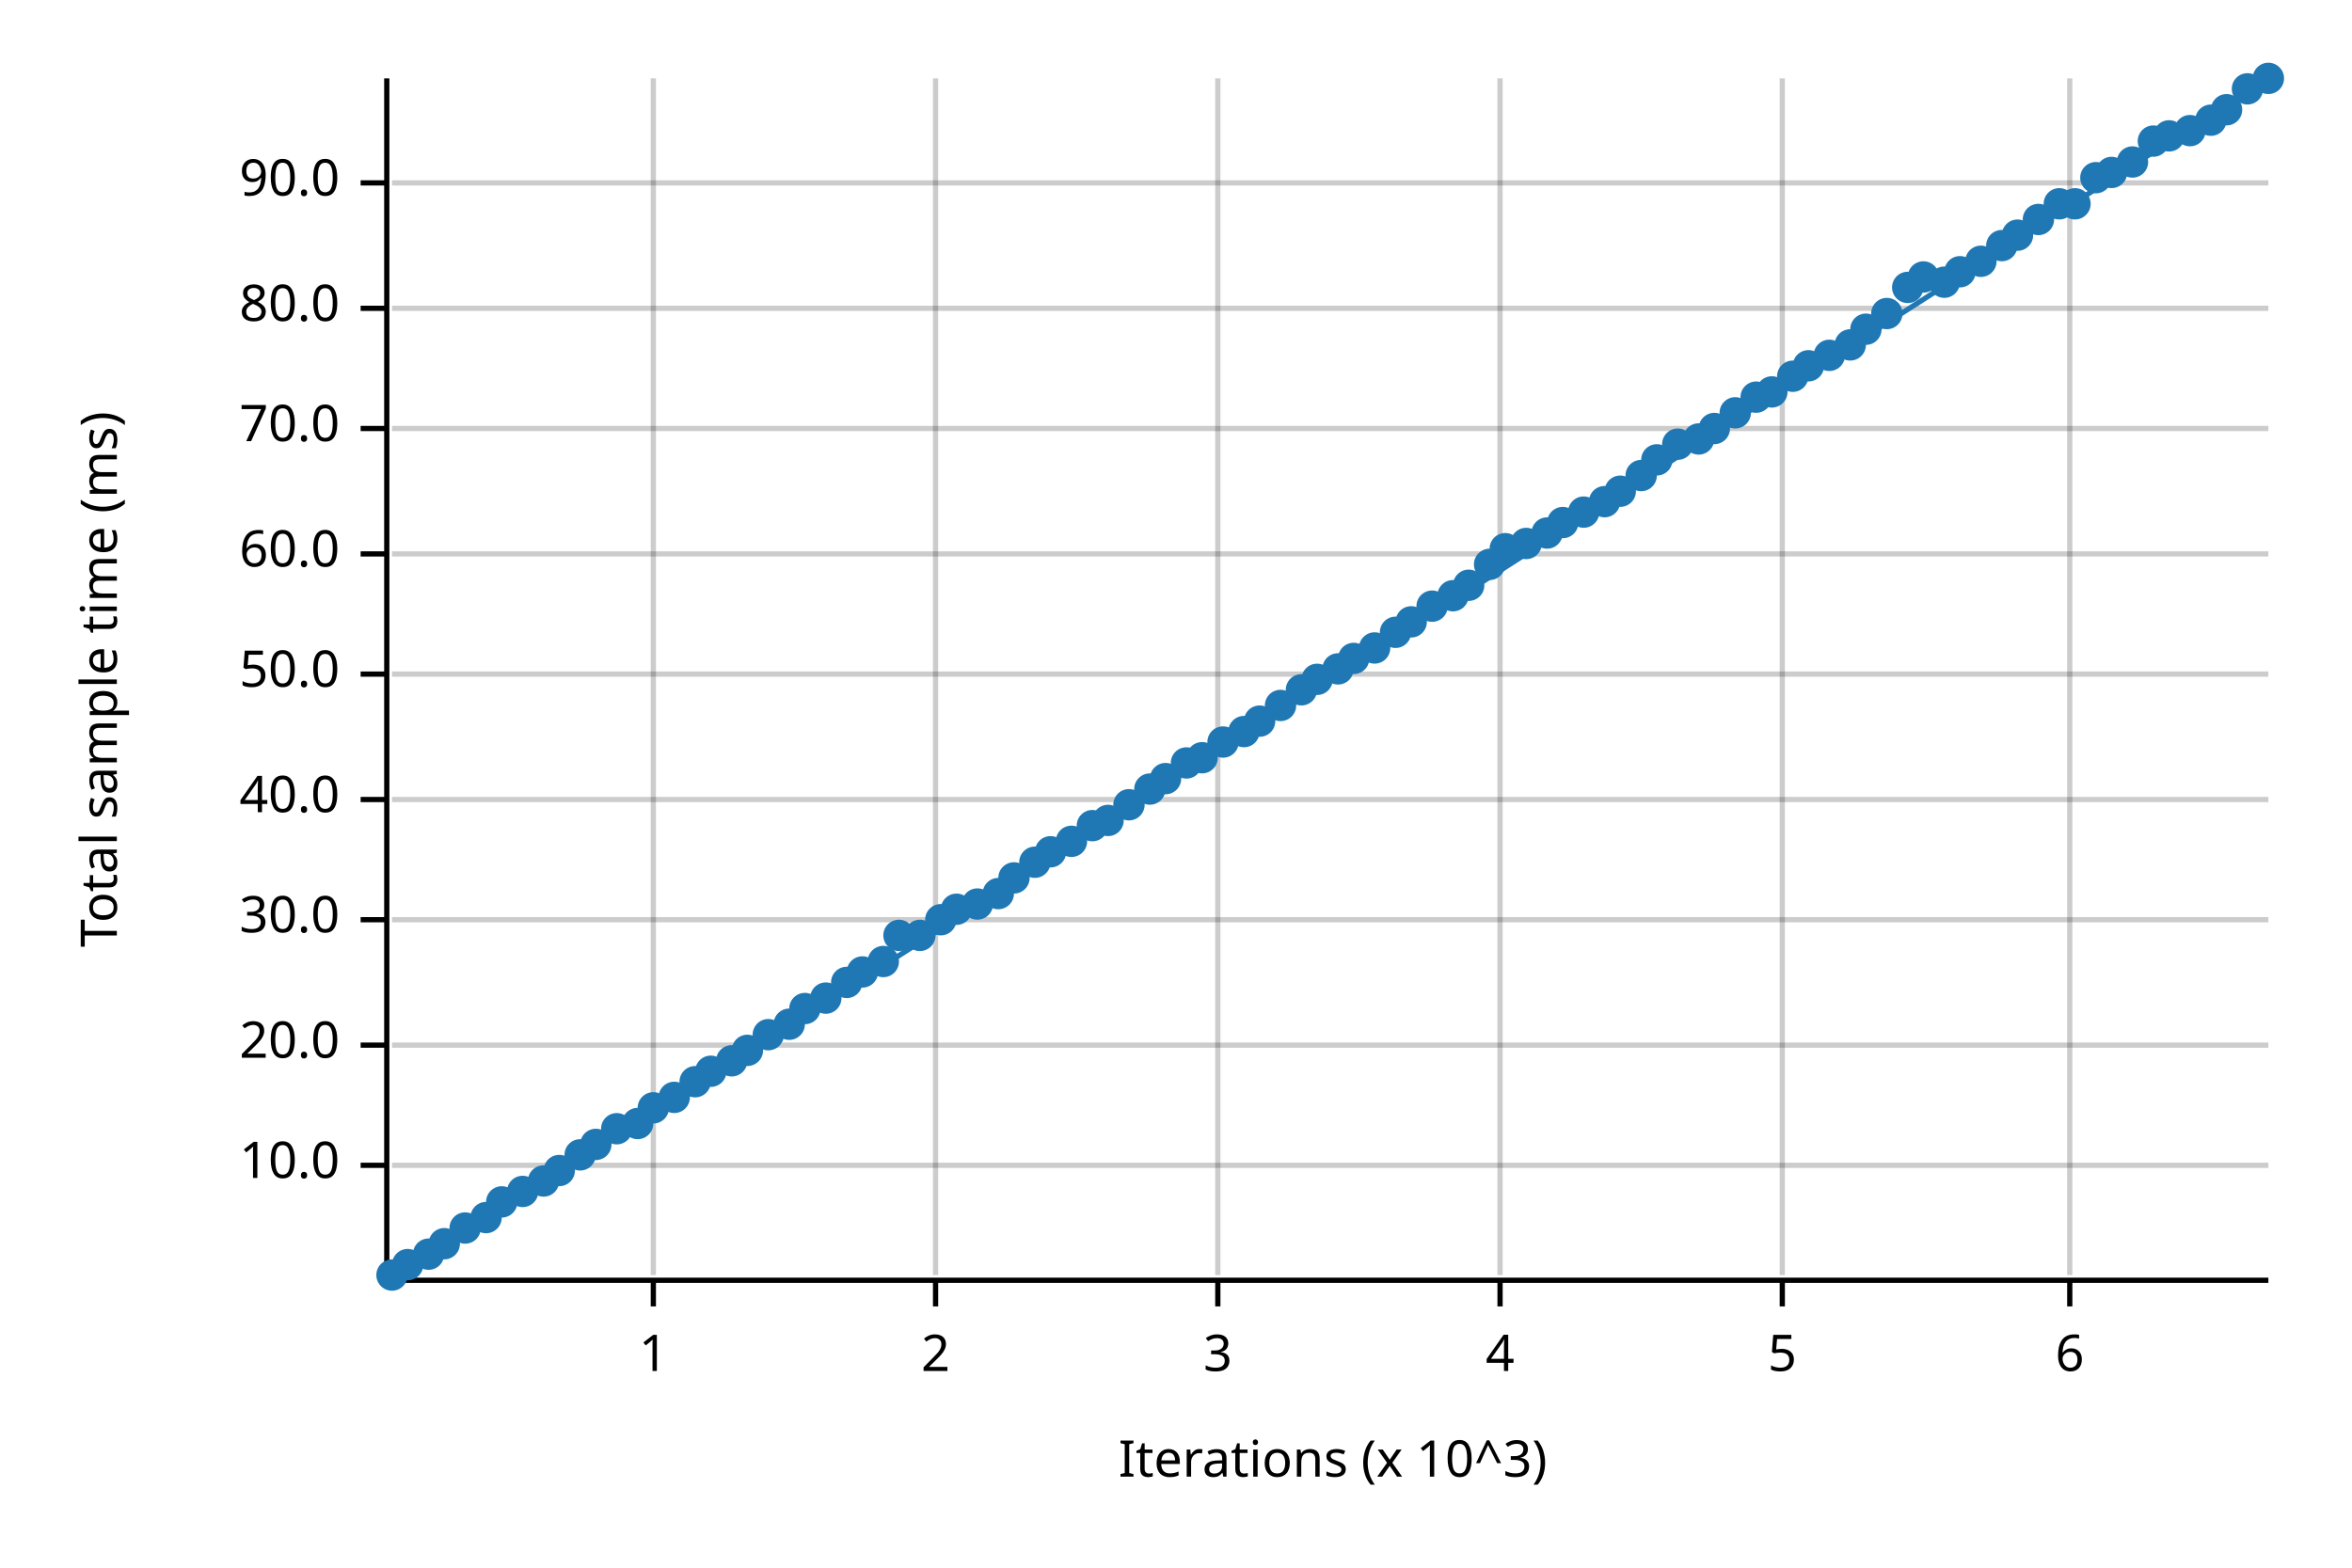
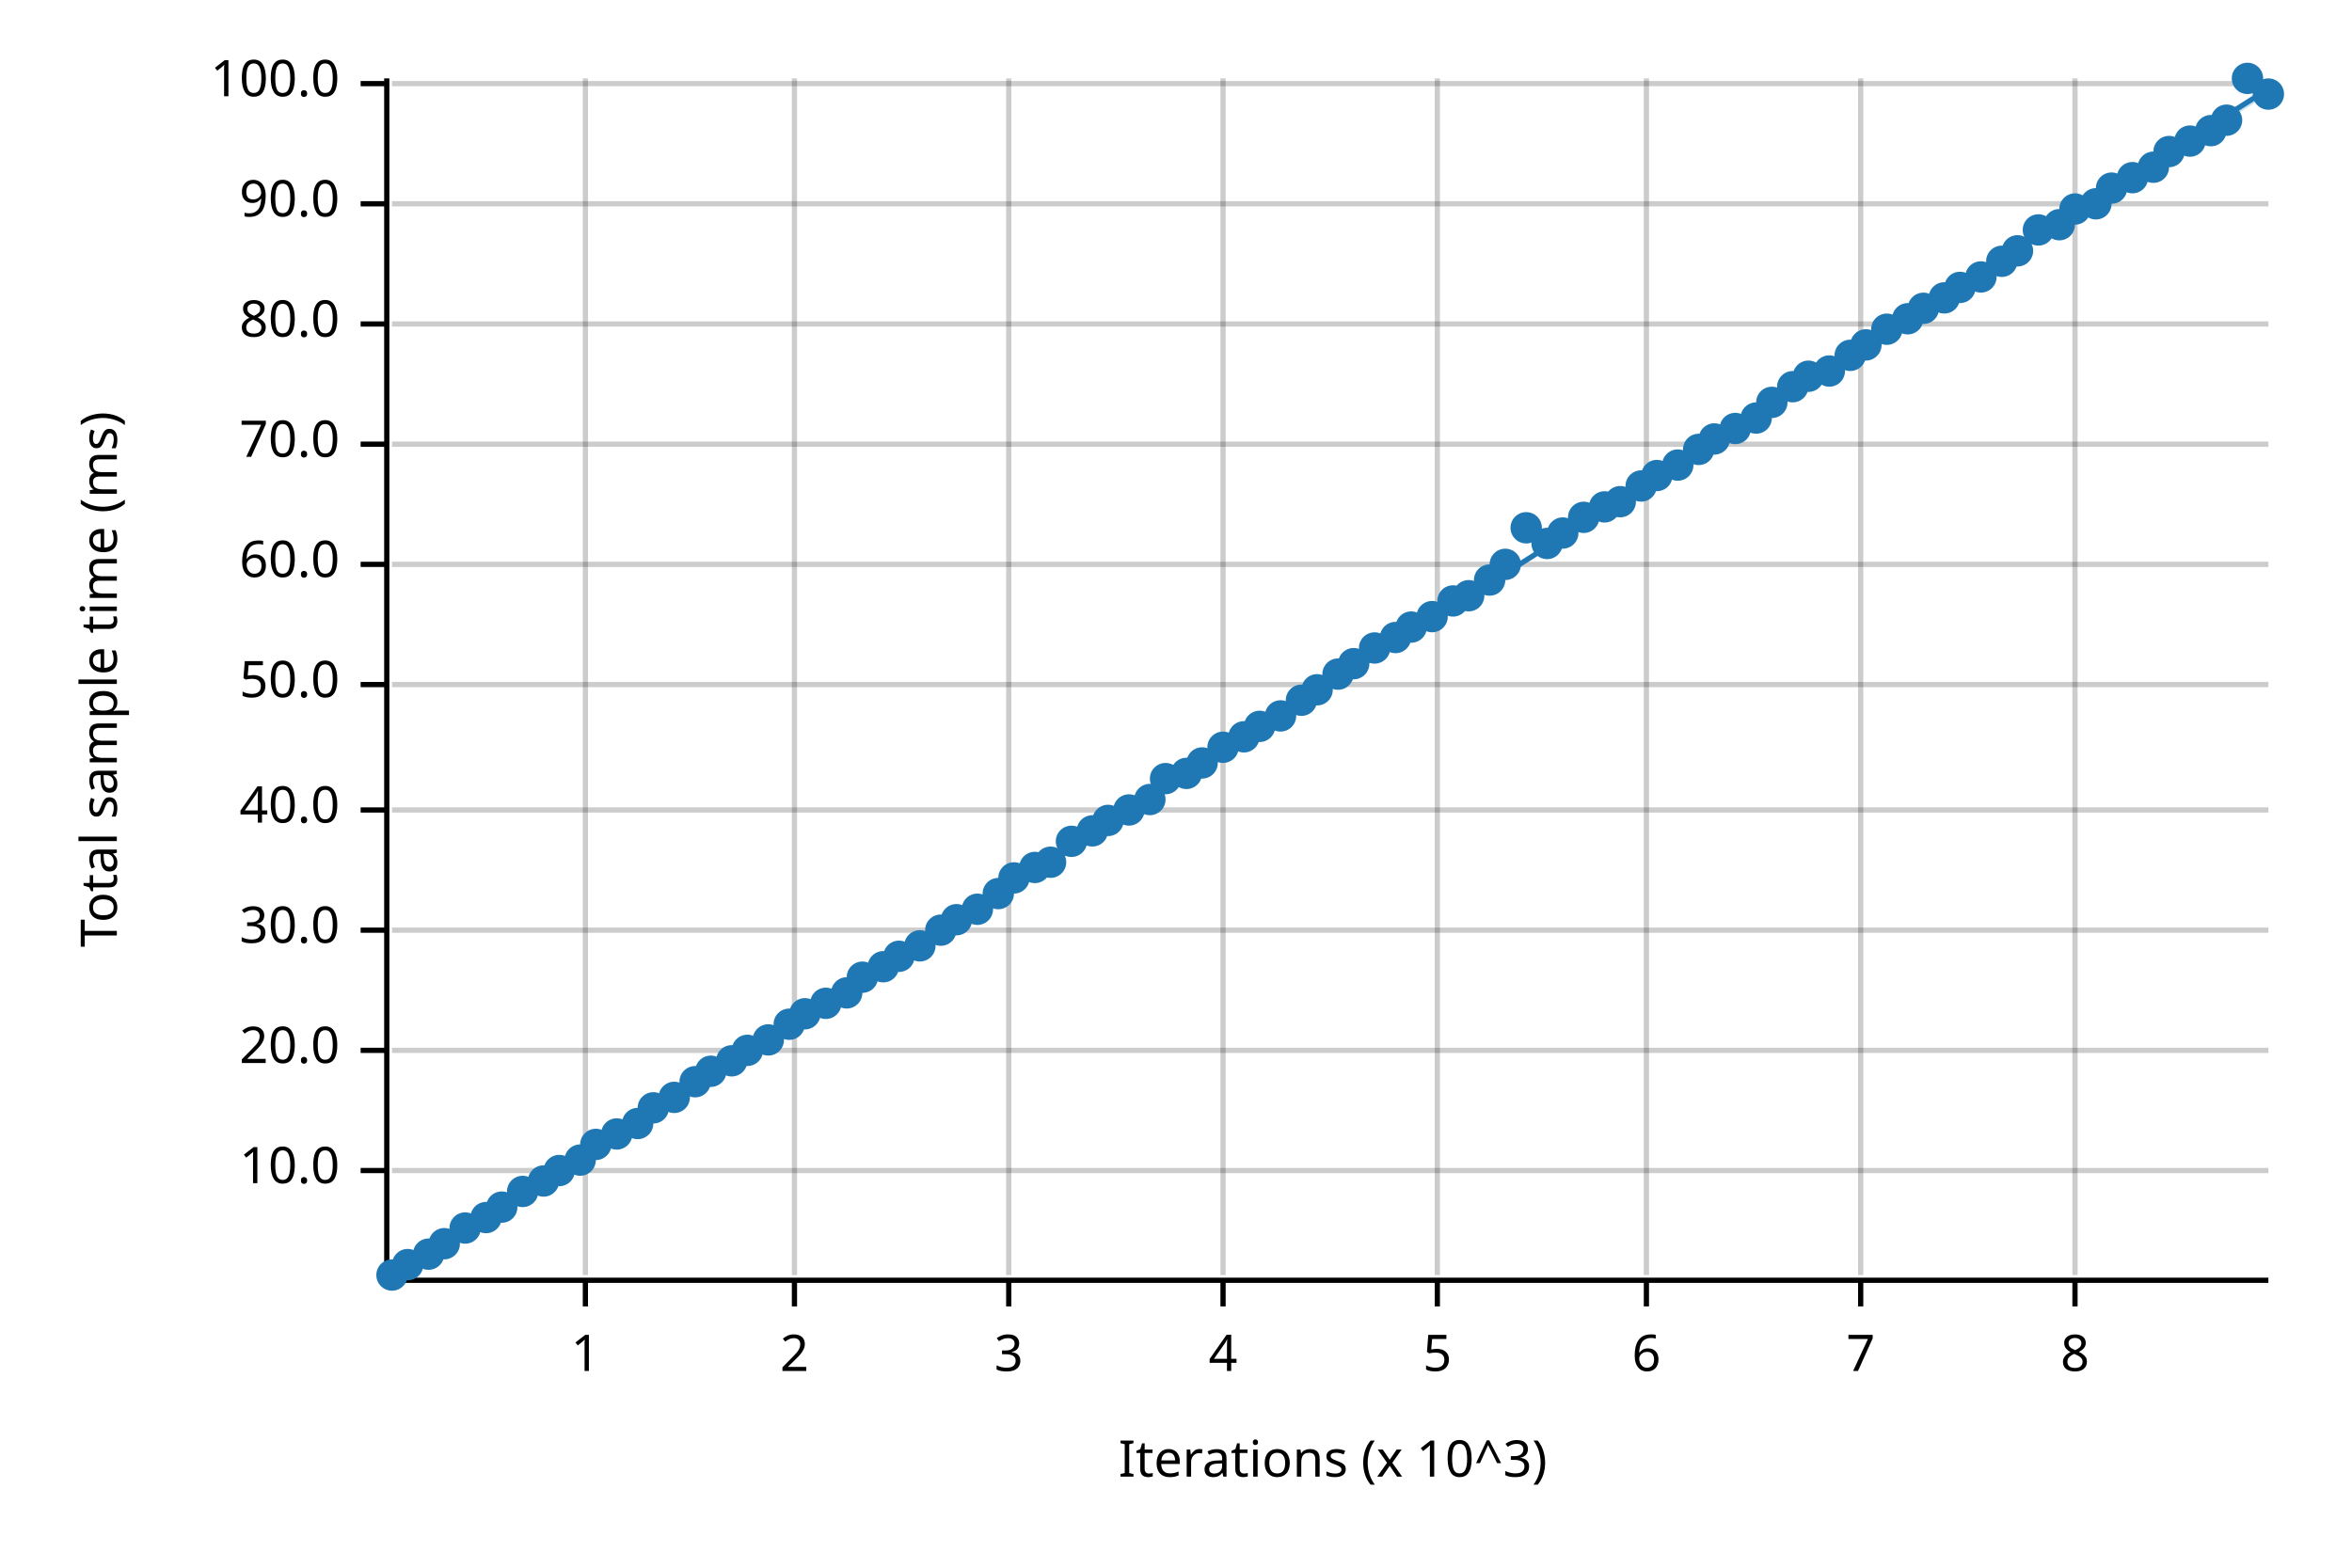
<svg xmlns="http://www.w3.org/2000/svg" width="450" height="300" viewBox="0 0 450 300">
  <text x="15" y="130" dy="0.76em" text-anchor="middle" font-family="sans-serif" font-size="9.677" opacity="1" fill="#000000" transform="rotate(270, 15, 130)">
Total sample time (ms)
</text>
  <text x="255" y="285" dy="-0.5ex" text-anchor="middle" font-family="sans-serif" font-size="9.677" opacity="1" fill="#000000">
Iterations (x 10^3)
</text>
-   <line opacity="0.2" stroke="#000000" stroke-width="1" x1="125" y1="244" x2="125" y2="15" />
-   <line opacity="0.2" stroke="#000000" stroke-width="1" x1="179" y1="244" x2="179" y2="15" />
-   <line opacity="0.2" stroke="#000000" stroke-width="1" x1="233" y1="244" x2="233" y2="15" />
-   <line opacity="0.2" stroke="#000000" stroke-width="1" x1="287" y1="244" x2="287" y2="15" />
-   <line opacity="0.2" stroke="#000000" stroke-width="1" x1="341" y1="244" x2="341" y2="15" />
-   <line opacity="0.2" stroke="#000000" stroke-width="1" x1="396" y1="244" x2="396" y2="15" />
-   <line opacity="0.2" stroke="#000000" stroke-width="1" x1="75" y1="223" x2="434" y2="223" />
-   <line opacity="0.2" stroke="#000000" stroke-width="1" x1="75" y1="200" x2="434" y2="200" />
-   <line opacity="0.2" stroke="#000000" stroke-width="1" x1="75" y1="176" x2="434" y2="176" />
-   <line opacity="0.2" stroke="#000000" stroke-width="1" x1="75" y1="153" x2="434" y2="153" />
-   <line opacity="0.2" stroke="#000000" stroke-width="1" x1="75" y1="129" x2="434" y2="129" />
-   <line opacity="0.2" stroke="#000000" stroke-width="1" x1="75" y1="106" x2="434" y2="106" />
-   <line opacity="0.2" stroke="#000000" stroke-width="1" x1="75" y1="82" x2="434" y2="82" />
-   <line opacity="0.2" stroke="#000000" stroke-width="1" x1="75" y1="59" x2="434" y2="59" />
-   <line opacity="0.2" stroke="#000000" stroke-width="1" x1="75" y1="35" x2="434" y2="35" />
+   <line opacity="0.2" stroke="#000000" stroke-width="1" x1="112" y1="244" x2="112" y2="15" />
+   <line opacity="0.2" stroke="#000000" stroke-width="1" x1="152" y1="244" x2="152" y2="15" />
+   <line opacity="0.2" stroke="#000000" stroke-width="1" x1="193" y1="244" x2="193" y2="15" />
+   <line opacity="0.2" stroke="#000000" stroke-width="1" x1="234" y1="244" x2="234" y2="15" />
+   <line opacity="0.2" stroke="#000000" stroke-width="1" x1="275" y1="244" x2="275" y2="15" />
+   <line opacity="0.2" stroke="#000000" stroke-width="1" x1="315" y1="244" x2="315" y2="15" />
+   <line opacity="0.2" stroke="#000000" stroke-width="1" x1="356" y1="244" x2="356" y2="15" />
+   <line opacity="0.2" stroke="#000000" stroke-width="1" x1="397" y1="244" x2="397" y2="15" />
+   <line opacity="0.2" stroke="#000000" stroke-width="1" x1="75" y1="224" x2="434" y2="224" />
+   <line opacity="0.2" stroke="#000000" stroke-width="1" x1="75" y1="201" x2="434" y2="201" />
+   <line opacity="0.2" stroke="#000000" stroke-width="1" x1="75" y1="178" x2="434" y2="178" />
+   <line opacity="0.2" stroke="#000000" stroke-width="1" x1="75" y1="155" x2="434" y2="155" />
+   <line opacity="0.2" stroke="#000000" stroke-width="1" x1="75" y1="131" x2="434" y2="131" />
+   <line opacity="0.2" stroke="#000000" stroke-width="1" x1="75" y1="108" x2="434" y2="108" />
+   <line opacity="0.2" stroke="#000000" stroke-width="1" x1="75" y1="85" x2="434" y2="85" />
+   <line opacity="0.2" stroke="#000000" stroke-width="1" x1="75" y1="62" x2="434" y2="62" />
+   <line opacity="0.2" stroke="#000000" stroke-width="1" x1="75" y1="39" x2="434" y2="39" />
+   <line opacity="0.2" stroke="#000000" stroke-width="1" x1="75" y1="16" x2="434" y2="16" />
  <polyline fill="none" opacity="1" stroke="#000000" stroke-width="1" points="74,15 74,244 " />
-   <text x="65" y="223" dy="0.5ex" text-anchor="end" font-family="sans-serif" font-size="9.677" opacity="1" fill="#000000">
+   <text x="65" y="224" dy="0.5ex" text-anchor="end" font-family="sans-serif" font-size="9.677" opacity="1" fill="#000000">
10.0
</text>
-   <polyline fill="none" opacity="1" stroke="#000000" stroke-width="1" points="69,223 74,223 " />
-   <text x="65" y="200" dy="0.5ex" text-anchor="end" font-family="sans-serif" font-size="9.677" opacity="1" fill="#000000">
+   <polyline fill="none" opacity="1" stroke="#000000" stroke-width="1" points="69,224 74,224 " />
+   <text x="65" y="201" dy="0.5ex" text-anchor="end" font-family="sans-serif" font-size="9.677" opacity="1" fill="#000000">
20.0
</text>
-   <polyline fill="none" opacity="1" stroke="#000000" stroke-width="1" points="69,200 74,200 " />
-   <text x="65" y="176" dy="0.5ex" text-anchor="end" font-family="sans-serif" font-size="9.677" opacity="1" fill="#000000">
+   <polyline fill="none" opacity="1" stroke="#000000" stroke-width="1" points="69,201 74,201 " />
+   <text x="65" y="178" dy="0.5ex" text-anchor="end" font-family="sans-serif" font-size="9.677" opacity="1" fill="#000000">
30.0
</text>
-   <polyline fill="none" opacity="1" stroke="#000000" stroke-width="1" points="69,176 74,176 " />
-   <text x="65" y="153" dy="0.5ex" text-anchor="end" font-family="sans-serif" font-size="9.677" opacity="1" fill="#000000">
+   <polyline fill="none" opacity="1" stroke="#000000" stroke-width="1" points="69,178 74,178 " />
+   <text x="65" y="155" dy="0.5ex" text-anchor="end" font-family="sans-serif" font-size="9.677" opacity="1" fill="#000000">
40.0
</text>
-   <polyline fill="none" opacity="1" stroke="#000000" stroke-width="1" points="69,153 74,153 " />
-   <text x="65" y="129" dy="0.5ex" text-anchor="end" font-family="sans-serif" font-size="9.677" opacity="1" fill="#000000">
+   <polyline fill="none" opacity="1" stroke="#000000" stroke-width="1" points="69,155 74,155 " />
+   <text x="65" y="131" dy="0.5ex" text-anchor="end" font-family="sans-serif" font-size="9.677" opacity="1" fill="#000000">
50.0
</text>
-   <polyline fill="none" opacity="1" stroke="#000000" stroke-width="1" points="69,129 74,129 " />
-   <text x="65" y="106" dy="0.5ex" text-anchor="end" font-family="sans-serif" font-size="9.677" opacity="1" fill="#000000">
+   <polyline fill="none" opacity="1" stroke="#000000" stroke-width="1" points="69,131 74,131 " />
+   <text x="65" y="108" dy="0.5ex" text-anchor="end" font-family="sans-serif" font-size="9.677" opacity="1" fill="#000000">
60.0
</text>
-   <polyline fill="none" opacity="1" stroke="#000000" stroke-width="1" points="69,106 74,106 " />
-   <text x="65" y="82" dy="0.5ex" text-anchor="end" font-family="sans-serif" font-size="9.677" opacity="1" fill="#000000">
+   <polyline fill="none" opacity="1" stroke="#000000" stroke-width="1" points="69,108 74,108 " />
+   <text x="65" y="85" dy="0.5ex" text-anchor="end" font-family="sans-serif" font-size="9.677" opacity="1" fill="#000000">
70.0
</text>
-   <polyline fill="none" opacity="1" stroke="#000000" stroke-width="1" points="69,82 74,82 " />
-   <text x="65" y="59" dy="0.5ex" text-anchor="end" font-family="sans-serif" font-size="9.677" opacity="1" fill="#000000">
+   <polyline fill="none" opacity="1" stroke="#000000" stroke-width="1" points="69,85 74,85 " />
+   <text x="65" y="62" dy="0.5ex" text-anchor="end" font-family="sans-serif" font-size="9.677" opacity="1" fill="#000000">
80.0
</text>
-   <polyline fill="none" opacity="1" stroke="#000000" stroke-width="1" points="69,59 74,59 " />
-   <text x="65" y="35" dy="0.5ex" text-anchor="end" font-family="sans-serif" font-size="9.677" opacity="1" fill="#000000">
+   <polyline fill="none" opacity="1" stroke="#000000" stroke-width="1" points="69,62 74,62 " />
+   <text x="65" y="39" dy="0.5ex" text-anchor="end" font-family="sans-serif" font-size="9.677" opacity="1" fill="#000000">
90.0
</text>
-   <polyline fill="none" opacity="1" stroke="#000000" stroke-width="1" points="69,35 74,35 " />
+   <polyline fill="none" opacity="1" stroke="#000000" stroke-width="1" points="69,39 74,39 " />
+   <text x="65" y="16" dy="0.5ex" text-anchor="end" font-family="sans-serif" font-size="9.677" opacity="1" fill="#000000">
+ 100.0
+ </text>
+   <polyline fill="none" opacity="1" stroke="#000000" stroke-width="1" points="69,16 74,16 " />
  <polyline fill="none" opacity="1" stroke="#000000" stroke-width="1" points="75,245 434,245 " />
-   <text x="125" y="255" dy="0.76em" text-anchor="middle" font-family="sans-serif" font-size="9.677" opacity="1" fill="#000000">
+   <text x="112" y="255" dy="0.76em" text-anchor="middle" font-family="sans-serif" font-size="9.677" opacity="1" fill="#000000">
1
</text>
-   <polyline fill="none" opacity="1" stroke="#000000" stroke-width="1" points="125,245 125,250 " />
-   <text x="179" y="255" dy="0.76em" text-anchor="middle" font-family="sans-serif" font-size="9.677" opacity="1" fill="#000000">
+   <polyline fill="none" opacity="1" stroke="#000000" stroke-width="1" points="112,245 112,250 " />
+   <text x="152" y="255" dy="0.76em" text-anchor="middle" font-family="sans-serif" font-size="9.677" opacity="1" fill="#000000">
2
</text>
-   <polyline fill="none" opacity="1" stroke="#000000" stroke-width="1" points="179,245 179,250 " />
-   <text x="233" y="255" dy="0.76em" text-anchor="middle" font-family="sans-serif" font-size="9.677" opacity="1" fill="#000000">
+   <polyline fill="none" opacity="1" stroke="#000000" stroke-width="1" points="152,245 152,250 " />
+   <text x="193" y="255" dy="0.76em" text-anchor="middle" font-family="sans-serif" font-size="9.677" opacity="1" fill="#000000">
3
</text>
-   <polyline fill="none" opacity="1" stroke="#000000" stroke-width="1" points="233,245 233,250 " />
-   <text x="287" y="255" dy="0.76em" text-anchor="middle" font-family="sans-serif" font-size="9.677" opacity="1" fill="#000000">
+   <polyline fill="none" opacity="1" stroke="#000000" stroke-width="1" points="193,245 193,250 " />
+   <text x="234" y="255" dy="0.76em" text-anchor="middle" font-family="sans-serif" font-size="9.677" opacity="1" fill="#000000">
4
</text>
-   <polyline fill="none" opacity="1" stroke="#000000" stroke-width="1" points="287,245 287,250 " />
-   <text x="341" y="255" dy="0.76em" text-anchor="middle" font-family="sans-serif" font-size="9.677" opacity="1" fill="#000000">
+   <polyline fill="none" opacity="1" stroke="#000000" stroke-width="1" points="234,245 234,250 " />
+   <text x="275" y="255" dy="0.76em" text-anchor="middle" font-family="sans-serif" font-size="9.677" opacity="1" fill="#000000">
5
</text>
-   <polyline fill="none" opacity="1" stroke="#000000" stroke-width="1" points="341,245 341,250 " />
-   <text x="396" y="255" dy="0.76em" text-anchor="middle" font-family="sans-serif" font-size="9.677" opacity="1" fill="#000000">
+   <polyline fill="none" opacity="1" stroke="#000000" stroke-width="1" points="275,245 275,250 " />
+   <text x="315" y="255" dy="0.76em" text-anchor="middle" font-family="sans-serif" font-size="9.677" opacity="1" fill="#000000">
6
</text>
-   <polyline fill="none" opacity="1" stroke="#000000" stroke-width="1" points="396,245 396,250 " />
+   <polyline fill="none" opacity="1" stroke="#000000" stroke-width="1" points="315,245 315,250 " />
+   <text x="356" y="255" dy="0.76em" text-anchor="middle" font-family="sans-serif" font-size="9.677" opacity="1" fill="#000000">
+ 7
+ </text>
+   <polyline fill="none" opacity="1" stroke="#000000" stroke-width="1" points="356,245 356,250 " />
+   <text x="397" y="255" dy="0.76em" text-anchor="middle" font-family="sans-serif" font-size="9.677" opacity="1" fill="#000000">
+ 8
+ </text>
+   <polyline fill="none" opacity="1" stroke="#000000" stroke-width="1" points="397,245 397,250 " />
  <circle cx="75" cy="244" r="3" opacity="1" fill="#1F78B4" stroke="none" stroke-width="1" />
  <circle cx="78" cy="242" r="3" opacity="1" fill="#1F78B4" stroke="none" stroke-width="1" />
  <circle cx="82" cy="240" r="3" opacity="1" fill="#1F78B4" stroke="none" stroke-width="1" />
  <circle cx="85" cy="238" r="3" opacity="1" fill="#1F78B4" stroke="none" stroke-width="1" />
  <circle cx="89" cy="235" r="3" opacity="1" fill="#1F78B4" stroke="none" stroke-width="1" />
  <circle cx="93" cy="233" r="3" opacity="1" fill="#1F78B4" stroke="none" stroke-width="1" />
-   <circle cx="96" cy="230" r="3" opacity="1" fill="#1F78B4" stroke="none" stroke-width="1" />
+   <circle cx="96" cy="231" r="3" opacity="1" fill="#1F78B4" stroke="none" stroke-width="1" />
  <circle cx="100" cy="228" r="3" opacity="1" fill="#1F78B4" stroke="none" stroke-width="1" />
  <circle cx="104" cy="226" r="3" opacity="1" fill="#1F78B4" stroke="none" stroke-width="1" />
  <circle cx="107" cy="224" r="3" opacity="1" fill="#1F78B4" stroke="none" stroke-width="1" />
-   <circle cx="111" cy="221" r="3" opacity="1" fill="#1F78B4" stroke="none" stroke-width="1" />
+   <circle cx="111" cy="222" r="3" opacity="1" fill="#1F78B4" stroke="none" stroke-width="1" />
  <circle cx="114" cy="219" r="3" opacity="1" fill="#1F78B4" stroke="none" stroke-width="1" />
-   <circle cx="118" cy="216" r="3" opacity="1" fill="#1F78B4" stroke="none" stroke-width="1" />
+   <circle cx="118" cy="217" r="3" opacity="1" fill="#1F78B4" stroke="none" stroke-width="1" />
  <circle cx="122" cy="215" r="3" opacity="1" fill="#1F78B4" stroke="none" stroke-width="1" />
  <circle cx="125" cy="212" r="3" opacity="1" fill="#1F78B4" stroke="none" stroke-width="1" />
  <circle cx="129" cy="210" r="3" opacity="1" fill="#1F78B4" stroke="none" stroke-width="1" />
  <circle cx="133" cy="207" r="3" opacity="1" fill="#1F78B4" stroke="none" stroke-width="1" />
  <circle cx="136" cy="205" r="3" opacity="1" fill="#1F78B4" stroke="none" stroke-width="1" />
  <circle cx="140" cy="203" r="3" opacity="1" fill="#1F78B4" stroke="none" stroke-width="1" />
  <circle cx="143" cy="201" r="3" opacity="1" fill="#1F78B4" stroke="none" stroke-width="1" />
-   <circle cx="147" cy="198" r="3" opacity="1" fill="#1F78B4" stroke="none" stroke-width="1" />
+   <circle cx="147" cy="199" r="3" opacity="1" fill="#1F78B4" stroke="none" stroke-width="1" />
  <circle cx="151" cy="196" r="3" opacity="1" fill="#1F78B4" stroke="none" stroke-width="1" />
-   <circle cx="154" cy="193" r="3" opacity="1" fill="#1F78B4" stroke="none" stroke-width="1" />
-   <circle cx="158" cy="191" r="3" opacity="1" fill="#1F78B4" stroke="none" stroke-width="1" />
-   <circle cx="162" cy="188" r="3" opacity="1" fill="#1F78B4" stroke="none" stroke-width="1" />
-   <circle cx="165" cy="186" r="3" opacity="1" fill="#1F78B4" stroke="none" stroke-width="1" />
-   <circle cx="169" cy="184" r="3" opacity="1" fill="#1F78B4" stroke="none" stroke-width="1" />
-   <circle cx="172" cy="179" r="3" opacity="1" fill="#1F78B4" stroke="none" stroke-width="1" />
-   <circle cx="176" cy="179" r="3" opacity="1" fill="#1F78B4" stroke="none" stroke-width="1" />
-   <circle cx="180" cy="176" r="3" opacity="1" fill="#1F78B4" stroke="none" stroke-width="1" />
-   <circle cx="183" cy="174" r="3" opacity="1" fill="#1F78B4" stroke="none" stroke-width="1" />
-   <circle cx="187" cy="173" r="3" opacity="1" fill="#1F78B4" stroke="none" stroke-width="1" />
+   <circle cx="154" cy="194" r="3" opacity="1" fill="#1F78B4" stroke="none" stroke-width="1" />
+   <circle cx="158" cy="192" r="3" opacity="1" fill="#1F78B4" stroke="none" stroke-width="1" />
+   <circle cx="162" cy="190" r="3" opacity="1" fill="#1F78B4" stroke="none" stroke-width="1" />
+   <circle cx="165" cy="187" r="3" opacity="1" fill="#1F78B4" stroke="none" stroke-width="1" />
+   <circle cx="169" cy="185" r="3" opacity="1" fill="#1F78B4" stroke="none" stroke-width="1" />
+   <circle cx="172" cy="183" r="3" opacity="1" fill="#1F78B4" stroke="none" stroke-width="1" />
+   <circle cx="176" cy="181" r="3" opacity="1" fill="#1F78B4" stroke="none" stroke-width="1" />
+   <circle cx="180" cy="178" r="3" opacity="1" fill="#1F78B4" stroke="none" stroke-width="1" />
+   <circle cx="183" cy="176" r="3" opacity="1" fill="#1F78B4" stroke="none" stroke-width="1" />
+   <circle cx="187" cy="174" r="3" opacity="1" fill="#1F78B4" stroke="none" stroke-width="1" />
  <circle cx="191" cy="171" r="3" opacity="1" fill="#1F78B4" stroke="none" stroke-width="1" />
  <circle cx="194" cy="168" r="3" opacity="1" fill="#1F78B4" stroke="none" stroke-width="1" />
-   <circle cx="198" cy="165" r="3" opacity="1" fill="#1F78B4" stroke="none" stroke-width="1" />
-   <circle cx="201" cy="163" r="3" opacity="1" fill="#1F78B4" stroke="none" stroke-width="1" />
+   <circle cx="198" cy="166" r="3" opacity="1" fill="#1F78B4" stroke="none" stroke-width="1" />
+   <circle cx="201" cy="165" r="3" opacity="1" fill="#1F78B4" stroke="none" stroke-width="1" />
  <circle cx="205" cy="161" r="3" opacity="1" fill="#1F78B4" stroke="none" stroke-width="1" />
-   <circle cx="209" cy="158" r="3" opacity="1" fill="#1F78B4" stroke="none" stroke-width="1" />
+   <circle cx="209" cy="159" r="3" opacity="1" fill="#1F78B4" stroke="none" stroke-width="1" />
  <circle cx="212" cy="157" r="3" opacity="1" fill="#1F78B4" stroke="none" stroke-width="1" />
-   <circle cx="216" cy="154" r="3" opacity="1" fill="#1F78B4" stroke="none" stroke-width="1" />
-   <circle cx="220" cy="151" r="3" opacity="1" fill="#1F78B4" stroke="none" stroke-width="1" />
+   <circle cx="216" cy="155" r="3" opacity="1" fill="#1F78B4" stroke="none" stroke-width="1" />
+   <circle cx="220" cy="153" r="3" opacity="1" fill="#1F78B4" stroke="none" stroke-width="1" />
  <circle cx="223" cy="149" r="3" opacity="1" fill="#1F78B4" stroke="none" stroke-width="1" />
-   <circle cx="227" cy="146" r="3" opacity="1" fill="#1F78B4" stroke="none" stroke-width="1" />
-   <circle cx="230" cy="145" r="3" opacity="1" fill="#1F78B4" stroke="none" stroke-width="1" />
-   <circle cx="234" cy="142" r="3" opacity="1" fill="#1F78B4" stroke="none" stroke-width="1" />
-   <circle cx="238" cy="140" r="3" opacity="1" fill="#1F78B4" stroke="none" stroke-width="1" />
-   <circle cx="241" cy="138" r="3" opacity="1" fill="#1F78B4" stroke="none" stroke-width="1" />
-   <circle cx="245" cy="135" r="3" opacity="1" fill="#1F78B4" stroke="none" stroke-width="1" />
-   <circle cx="249" cy="132" r="3" opacity="1" fill="#1F78B4" stroke="none" stroke-width="1" />
-   <circle cx="252" cy="130" r="3" opacity="1" fill="#1F78B4" stroke="none" stroke-width="1" />
-   <circle cx="256" cy="128" r="3" opacity="1" fill="#1F78B4" stroke="none" stroke-width="1" />
-   <circle cx="259" cy="126" r="3" opacity="1" fill="#1F78B4" stroke="none" stroke-width="1" />
+   <circle cx="227" cy="148" r="3" opacity="1" fill="#1F78B4" stroke="none" stroke-width="1" />
+   <circle cx="230" cy="146" r="3" opacity="1" fill="#1F78B4" stroke="none" stroke-width="1" />
+   <circle cx="234" cy="143" r="3" opacity="1" fill="#1F78B4" stroke="none" stroke-width="1" />
+   <circle cx="238" cy="141" r="3" opacity="1" fill="#1F78B4" stroke="none" stroke-width="1" />
+   <circle cx="241" cy="139" r="3" opacity="1" fill="#1F78B4" stroke="none" stroke-width="1" />
+   <circle cx="245" cy="137" r="3" opacity="1" fill="#1F78B4" stroke="none" stroke-width="1" />
+   <circle cx="249" cy="134" r="3" opacity="1" fill="#1F78B4" stroke="none" stroke-width="1" />
+   <circle cx="252" cy="132" r="3" opacity="1" fill="#1F78B4" stroke="none" stroke-width="1" />
+   <circle cx="256" cy="129" r="3" opacity="1" fill="#1F78B4" stroke="none" stroke-width="1" />
+   <circle cx="259" cy="127" r="3" opacity="1" fill="#1F78B4" stroke="none" stroke-width="1" />
  <circle cx="263" cy="124" r="3" opacity="1" fill="#1F78B4" stroke="none" stroke-width="1" />
-   <circle cx="267" cy="121" r="3" opacity="1" fill="#1F78B4" stroke="none" stroke-width="1" />
-   <circle cx="270" cy="119" r="3" opacity="1" fill="#1F78B4" stroke="none" stroke-width="1" />
-   <circle cx="274" cy="116" r="3" opacity="1" fill="#1F78B4" stroke="none" stroke-width="1" />
-   <circle cx="278" cy="114" r="3" opacity="1" fill="#1F78B4" stroke="none" stroke-width="1" />
-   <circle cx="281" cy="112" r="3" opacity="1" fill="#1F78B4" stroke="none" stroke-width="1" />
-   <circle cx="285" cy="108" r="3" opacity="1" fill="#1F78B4" stroke="none" stroke-width="1" />
-   <circle cx="288" cy="105" r="3" opacity="1" fill="#1F78B4" stroke="none" stroke-width="1" />
-   <circle cx="292" cy="104" r="3" opacity="1" fill="#1F78B4" stroke="none" stroke-width="1" />
-   <circle cx="296" cy="102" r="3" opacity="1" fill="#1F78B4" stroke="none" stroke-width="1" />
-   <circle cx="299" cy="100" r="3" opacity="1" fill="#1F78B4" stroke="none" stroke-width="1" />
-   <circle cx="303" cy="98" r="3" opacity="1" fill="#1F78B4" stroke="none" stroke-width="1" />
-   <circle cx="307" cy="96" r="3" opacity="1" fill="#1F78B4" stroke="none" stroke-width="1" />
-   <circle cx="310" cy="94" r="3" opacity="1" fill="#1F78B4" stroke="none" stroke-width="1" />
-   <circle cx="314" cy="91" r="3" opacity="1" fill="#1F78B4" stroke="none" stroke-width="1" />
-   <circle cx="317" cy="88" r="3" opacity="1" fill="#1F78B4" stroke="none" stroke-width="1" />
-   <circle cx="321" cy="85" r="3" opacity="1" fill="#1F78B4" stroke="none" stroke-width="1" />
-   <circle cx="325" cy="84" r="3" opacity="1" fill="#1F78B4" stroke="none" stroke-width="1" />
-   <circle cx="328" cy="82" r="3" opacity="1" fill="#1F78B4" stroke="none" stroke-width="1" />
-   <circle cx="332" cy="79" r="3" opacity="1" fill="#1F78B4" stroke="none" stroke-width="1" />
-   <circle cx="336" cy="76" r="3" opacity="1" fill="#1F78B4" stroke="none" stroke-width="1" />
-   <circle cx="339" cy="75" r="3" opacity="1" fill="#1F78B4" stroke="none" stroke-width="1" />
-   <circle cx="343" cy="72" r="3" opacity="1" fill="#1F78B4" stroke="none" stroke-width="1" />
-   <circle cx="346" cy="70" r="3" opacity="1" fill="#1F78B4" stroke="none" stroke-width="1" />
-   <circle cx="350" cy="68" r="3" opacity="1" fill="#1F78B4" stroke="none" stroke-width="1" />
-   <circle cx="354" cy="66" r="3" opacity="1" fill="#1F78B4" stroke="none" stroke-width="1" />
-   <circle cx="357" cy="63" r="3" opacity="1" fill="#1F78B4" stroke="none" stroke-width="1" />
-   <circle cx="361" cy="60" r="3" opacity="1" fill="#1F78B4" stroke="none" stroke-width="1" />
-   <circle cx="365" cy="55" r="3" opacity="1" fill="#1F78B4" stroke="none" stroke-width="1" />
-   <circle cx="368" cy="53" r="3" opacity="1" fill="#1F78B4" stroke="none" stroke-width="1" />
-   <circle cx="372" cy="54" r="3" opacity="1" fill="#1F78B4" stroke="none" stroke-width="1" />
-   <circle cx="375" cy="52" r="3" opacity="1" fill="#1F78B4" stroke="none" stroke-width="1" />
-   <circle cx="379" cy="50" r="3" opacity="1" fill="#1F78B4" stroke="none" stroke-width="1" />
-   <circle cx="383" cy="47" r="3" opacity="1" fill="#1F78B4" stroke="none" stroke-width="1" />
-   <circle cx="386" cy="45" r="3" opacity="1" fill="#1F78B4" stroke="none" stroke-width="1" />
-   <circle cx="390" cy="42" r="3" opacity="1" fill="#1F78B4" stroke="none" stroke-width="1" />
-   <circle cx="394" cy="39" r="3" opacity="1" fill="#1F78B4" stroke="none" stroke-width="1" />
-   <circle cx="397" cy="39" r="3" opacity="1" fill="#1F78B4" stroke="none" stroke-width="1" />
-   <circle cx="401" cy="34" r="3" opacity="1" fill="#1F78B4" stroke="none" stroke-width="1" />
-   <circle cx="404" cy="33" r="3" opacity="1" fill="#1F78B4" stroke="none" stroke-width="1" />
-   <circle cx="408" cy="31" r="3" opacity="1" fill="#1F78B4" stroke="none" stroke-width="1" />
-   <circle cx="412" cy="27" r="3" opacity="1" fill="#1F78B4" stroke="none" stroke-width="1" />
-   <circle cx="415" cy="26" r="3" opacity="1" fill="#1F78B4" stroke="none" stroke-width="1" />
-   <circle cx="419" cy="25" r="3" opacity="1" fill="#1F78B4" stroke="none" stroke-width="1" />
-   <circle cx="423" cy="23" r="3" opacity="1" fill="#1F78B4" stroke="none" stroke-width="1" />
-   <circle cx="426" cy="21" r="3" opacity="1" fill="#1F78B4" stroke="none" stroke-width="1" />
-   <circle cx="430" cy="17" r="3" opacity="1" fill="#1F78B4" stroke="none" stroke-width="1" />
-   <circle cx="434" cy="15" r="3" opacity="1" fill="#1F78B4" stroke="none" stroke-width="1" />
-   <polyline fill="none" opacity="1" stroke="#1F78B4" stroke-width="1" points="75,245 434,15 " />
-   <polygon opacity="0.25" fill="#1F78B4" points="75,245 434,15 434,15 " />
+   <circle cx="267" cy="122" r="3" opacity="1" fill="#1F78B4" stroke="none" stroke-width="1" />
+   <circle cx="270" cy="120" r="3" opacity="1" fill="#1F78B4" stroke="none" stroke-width="1" />
+   <circle cx="274" cy="118" r="3" opacity="1" fill="#1F78B4" stroke="none" stroke-width="1" />
+   <circle cx="278" cy="115" r="3" opacity="1" fill="#1F78B4" stroke="none" stroke-width="1" />
+   <circle cx="281" cy="114" r="3" opacity="1" fill="#1F78B4" stroke="none" stroke-width="1" />
+   <circle cx="285" cy="111" r="3" opacity="1" fill="#1F78B4" stroke="none" stroke-width="1" />
+   <circle cx="288" cy="108" r="3" opacity="1" fill="#1F78B4" stroke="none" stroke-width="1" />
+   <circle cx="292" cy="101" r="3" opacity="1" fill="#1F78B4" stroke="none" stroke-width="1" />
+   <circle cx="296" cy="104" r="3" opacity="1" fill="#1F78B4" stroke="none" stroke-width="1" />
+   <circle cx="299" cy="102" r="3" opacity="1" fill="#1F78B4" stroke="none" stroke-width="1" />
+   <circle cx="303" cy="99" r="3" opacity="1" fill="#1F78B4" stroke="none" stroke-width="1" />
+   <circle cx="307" cy="97" r="3" opacity="1" fill="#1F78B4" stroke="none" stroke-width="1" />
+   <circle cx="310" cy="96" r="3" opacity="1" fill="#1F78B4" stroke="none" stroke-width="1" />
+   <circle cx="314" cy="93" r="3" opacity="1" fill="#1F78B4" stroke="none" stroke-width="1" />
+   <circle cx="317" cy="91" r="3" opacity="1" fill="#1F78B4" stroke="none" stroke-width="1" />
+   <circle cx="321" cy="89" r="3" opacity="1" fill="#1F78B4" stroke="none" stroke-width="1" />
+   <circle cx="325" cy="86" r="3" opacity="1" fill="#1F78B4" stroke="none" stroke-width="1" />
+   <circle cx="328" cy="84" r="3" opacity="1" fill="#1F78B4" stroke="none" stroke-width="1" />
+   <circle cx="332" cy="82" r="3" opacity="1" fill="#1F78B4" stroke="none" stroke-width="1" />
+   <circle cx="336" cy="80" r="3" opacity="1" fill="#1F78B4" stroke="none" stroke-width="1" />
+   <circle cx="339" cy="77" r="3" opacity="1" fill="#1F78B4" stroke="none" stroke-width="1" />
+   <circle cx="343" cy="74" r="3" opacity="1" fill="#1F78B4" stroke="none" stroke-width="1" />
+   <circle cx="346" cy="72" r="3" opacity="1" fill="#1F78B4" stroke="none" stroke-width="1" />
+   <circle cx="350" cy="71" r="3" opacity="1" fill="#1F78B4" stroke="none" stroke-width="1" />
+   <circle cx="354" cy="68" r="3" opacity="1" fill="#1F78B4" stroke="none" stroke-width="1" />
+   <circle cx="357" cy="66" r="3" opacity="1" fill="#1F78B4" stroke="none" stroke-width="1" />
+   <circle cx="361" cy="63" r="3" opacity="1" fill="#1F78B4" stroke="none" stroke-width="1" />
+   <circle cx="365" cy="61" r="3" opacity="1" fill="#1F78B4" stroke="none" stroke-width="1" />
+   <circle cx="368" cy="59" r="3" opacity="1" fill="#1F78B4" stroke="none" stroke-width="1" />
+   <circle cx="372" cy="57" r="3" opacity="1" fill="#1F78B4" stroke="none" stroke-width="1" />
+   <circle cx="375" cy="55" r="3" opacity="1" fill="#1F78B4" stroke="none" stroke-width="1" />
+   <circle cx="379" cy="53" r="3" opacity="1" fill="#1F78B4" stroke="none" stroke-width="1" />
+   <circle cx="383" cy="50" r="3" opacity="1" fill="#1F78B4" stroke="none" stroke-width="1" />
+   <circle cx="386" cy="48" r="3" opacity="1" fill="#1F78B4" stroke="none" stroke-width="1" />
+   <circle cx="390" cy="44" r="3" opacity="1" fill="#1F78B4" stroke="none" stroke-width="1" />
+   <circle cx="394" cy="43" r="3" opacity="1" fill="#1F78B4" stroke="none" stroke-width="1" />
+   <circle cx="397" cy="40" r="3" opacity="1" fill="#1F78B4" stroke="none" stroke-width="1" />
+   <circle cx="401" cy="39" r="3" opacity="1" fill="#1F78B4" stroke="none" stroke-width="1" />
+   <circle cx="404" cy="36" r="3" opacity="1" fill="#1F78B4" stroke="none" stroke-width="1" />
+   <circle cx="408" cy="34" r="3" opacity="1" fill="#1F78B4" stroke="none" stroke-width="1" />
+   <circle cx="412" cy="32" r="3" opacity="1" fill="#1F78B4" stroke="none" stroke-width="1" />
+   <circle cx="415" cy="29" r="3" opacity="1" fill="#1F78B4" stroke="none" stroke-width="1" />
+   <circle cx="419" cy="27" r="3" opacity="1" fill="#1F78B4" stroke="none" stroke-width="1" />
+   <circle cx="423" cy="25" r="3" opacity="1" fill="#1F78B4" stroke="none" stroke-width="1" />
+   <circle cx="426" cy="23" r="3" opacity="1" fill="#1F78B4" stroke="none" stroke-width="1" />
+   <circle cx="430" cy="15" r="3" opacity="1" fill="#1F78B4" stroke="none" stroke-width="1" />
+   <circle cx="434" cy="18" r="3" opacity="1" fill="#1F78B4" stroke="none" stroke-width="1" />
+   <polyline fill="none" opacity="1" stroke="#1F78B4" stroke-width="1" points="75,245 434,17 " />
+   <polygon opacity="0.25" fill="#1F78B4" points="75,245 434,18 434,17 " />
</svg>
